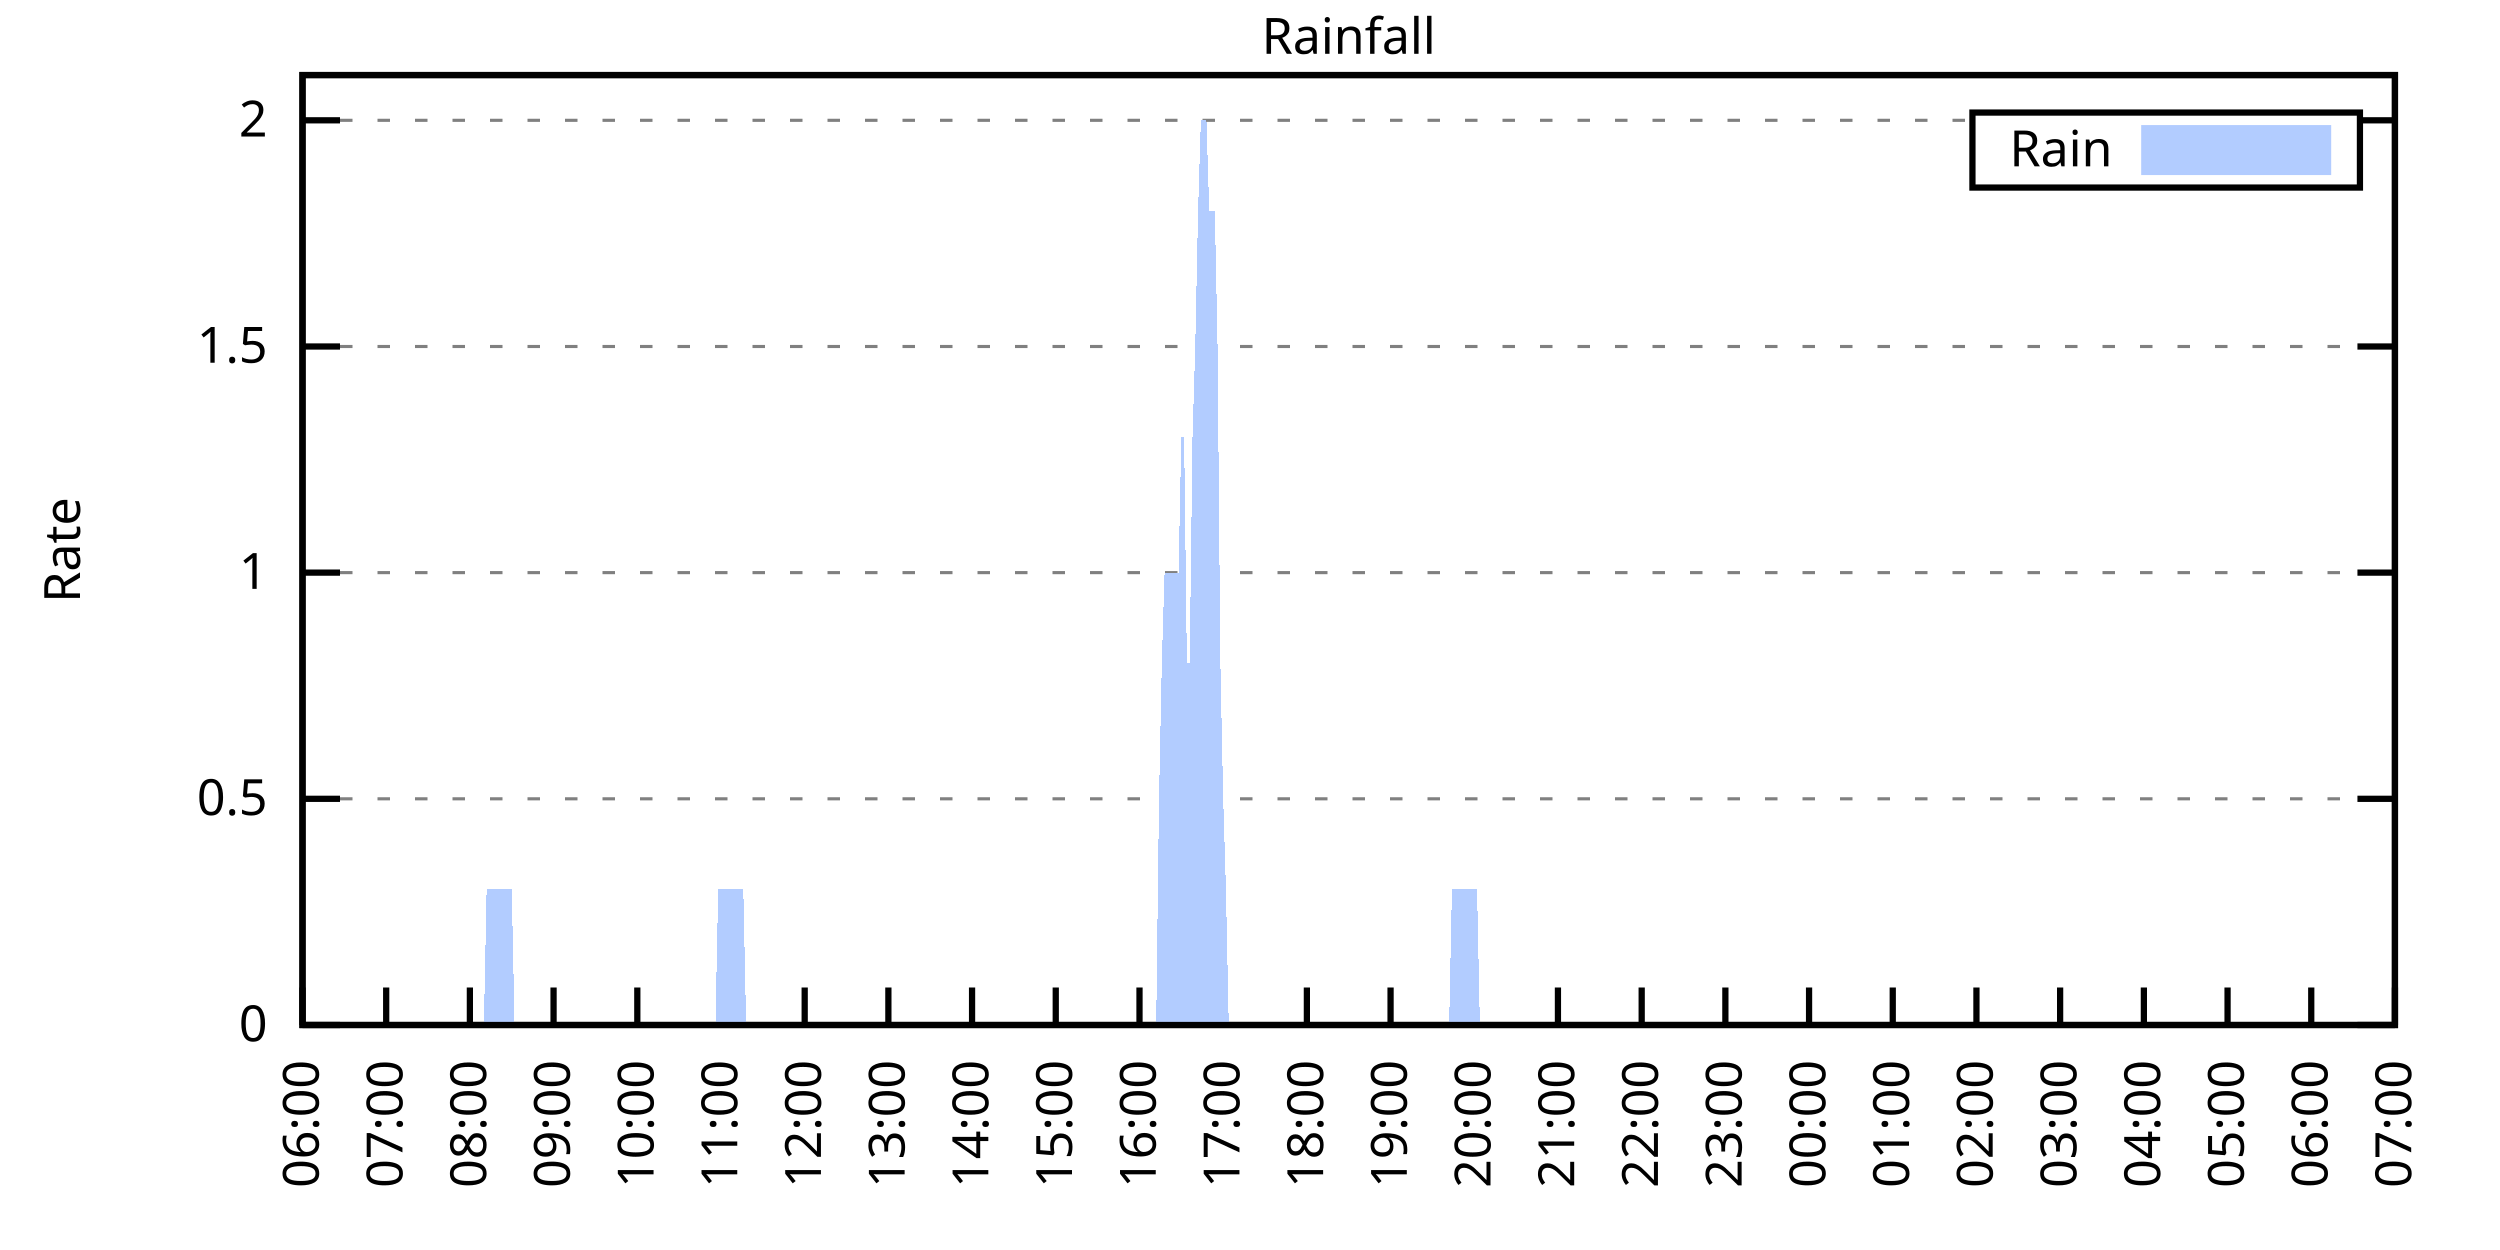
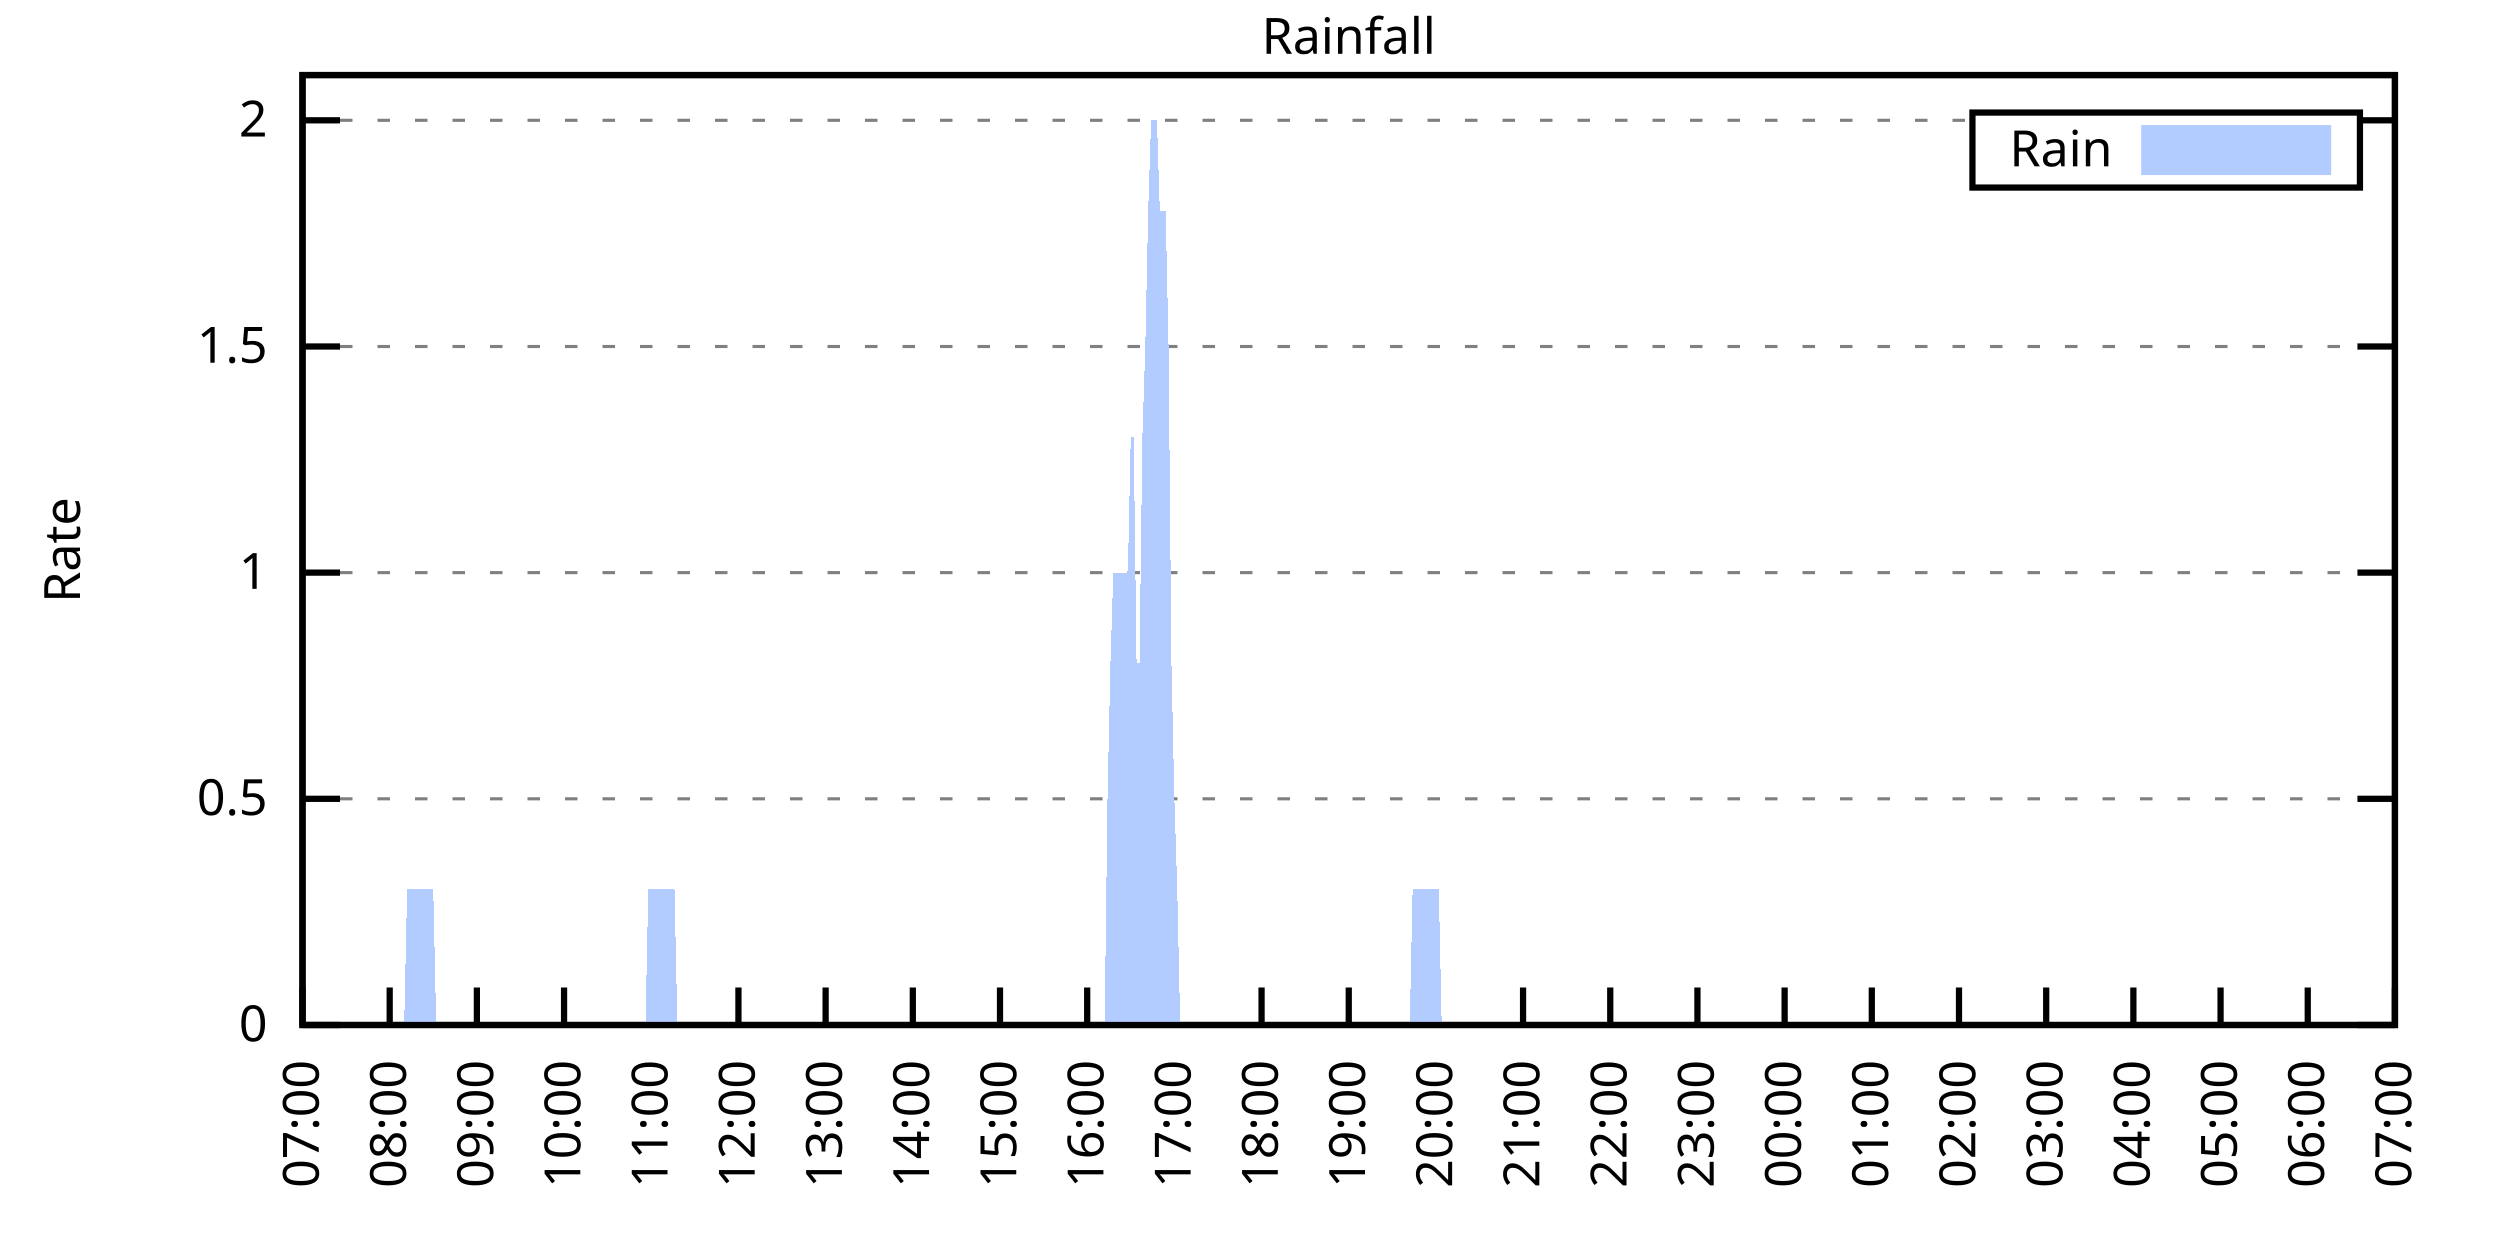
<svg xmlns="http://www.w3.org/2000/svg" xmlns:xlink="http://www.w3.org/1999/xlink" width="400" height="200" viewBox="0 0 400 200">
  <g id="gnuplot_canvas">
    <rect x="0" y="0" width="400" height="200" fill="none" />
    <defs>
      <circle id="gpDot" r="0.5" stroke-width="0.5" stroke="currentColor" />
      <path id="gpPt0" stroke-width="0.333" stroke="currentColor" d="M-1,0 h2 M0,-1 v2" />
      <path id="gpPt1" stroke-width="0.333" stroke="currentColor" d="M-1,-1 L1,1 M1,-1 L-1,1" />
      <path id="gpPt2" stroke-width="0.333" stroke="currentColor" d="M-1,0 L1,0 M0,-1 L0,1 M-1,-1 L1,1 M-1,1 L1,-1" />
      <rect id="gpPt3" stroke-width="0.333" stroke="currentColor" x="-1" y="-1" width="2" height="2" />
      <rect id="gpPt4" stroke-width="0.333" stroke="currentColor" fill="currentColor" x="-1" y="-1" width="2" height="2" />
      <circle id="gpPt5" stroke-width="0.333" stroke="currentColor" cx="0" cy="0" r="1" />
      <use xlink:href="#gpPt5" id="gpPt6" fill="currentColor" stroke="none" />
      <path id="gpPt7" stroke-width="0.333" stroke="currentColor" d="M0,-1.33 L-1.33,0.67 L1.33,0.67 z" />
      <use xlink:href="#gpPt7" id="gpPt8" fill="currentColor" stroke="none" />
      <use xlink:href="#gpPt7" id="gpPt9" stroke="currentColor" transform="rotate(180)" />
      <use xlink:href="#gpPt9" id="gpPt10" fill="currentColor" stroke="none" />
      <use xlink:href="#gpPt3" id="gpPt11" stroke="currentColor" transform="rotate(45)" />
      <use xlink:href="#gpPt11" id="gpPt12" fill="currentColor" stroke="none" />
      <path id="gpPt13" stroke-width="0.333" stroke="currentColor" d="M0,1.330 L1.265,0.411 L0.782,-1.067 L-0.782,-1.076 L-1.265,0.411 z" />
      <use xlink:href="#gpPt13" id="gpPt14" fill="currentColor" stroke="none" />
      <filter id="textbox" filterUnits="objectBoundingBox" x="0" y="0" height="1" width="1">
        <feFlood flood-color="white" flood-opacity="1" result="bgnd" />
        <feComposite in="SourceGraphic" in2="bgnd" operator="atop" />
      </filter>
      <filter id="greybox" filterUnits="objectBoundingBox" x="0" y="0" height="1" width="1">
        <feFlood flood-color="lightgrey" flood-opacity="1" result="grey" />
        <feComposite in="SourceGraphic" in2="grey" operator="atop" />
      </filter>
    </defs>
    <g fill="none" color="white" stroke="currentColor" stroke-width="1.00" stroke-linecap="butt" stroke-linejoin="miter">
</g>
    <g fill="none" color="black" stroke="currentColor" stroke-width="1.00" stroke-linecap="butt" stroke-linejoin="miter">
      <g stroke="none" shape-rendering="crispEdges">
        <polygon fill="rgb(255, 255, 255)" points="48.40,164.00 383.18,164.00 383.18,12.02 48.40,12.02 " />
      </g>
    </g>
    <g fill="none" color="black" stroke="currentColor" stroke-width="1.00" stroke-linecap="butt" stroke-linejoin="miter">
</g>
    <g fill="none" color="black" stroke="black" stroke-width="0.50" stroke-linecap="butt" stroke-linejoin="miter">
</g>
    <g fill="none" color="gray" stroke="currentColor" stroke-width="0.50" stroke-linecap="butt" stroke-linejoin="miter">
      <path stroke="gray" stroke-dasharray="2,4" class="gridline" d="M48.40,164.00 L383.19,164.00  " />
    </g>
    <g fill="none" color="gray" stroke="gray" stroke-width="1.00" stroke-linecap="butt" stroke-linejoin="miter">
</g>
    <g fill="none" color="black" stroke="currentColor" stroke-width="1.00" stroke-linecap="butt" stroke-linejoin="miter">
      <path stroke="black" d="M48.40,164.00 L54.40,164.00 M383.19,164.00 L377.19,164.00  " />
      <g transform="translate(42.80,166.60)" stroke="none" fill="black" font-family="Sans" font-size="8.00" text-anchor="end">
        <text>
          <tspan font-family="Sans"> 0</tspan>
        </text>
      </g>
    </g>
    <g fill="none" color="black" stroke="currentColor" stroke-width="1.00" stroke-linecap="butt" stroke-linejoin="miter">
</g>
    <g fill="none" color="black" stroke="black" stroke-width="0.50" stroke-linecap="butt" stroke-linejoin="miter">
</g>
    <g fill="none" color="gray" stroke="currentColor" stroke-width="0.50" stroke-linecap="butt" stroke-linejoin="miter">
      <path stroke="gray" stroke-dasharray="2,4" class="gridline" d="M48.40,127.81 L383.19,127.81  " />
    </g>
    <g fill="none" color="gray" stroke="gray" stroke-width="1.00" stroke-linecap="butt" stroke-linejoin="miter">
</g>
    <g fill="none" color="black" stroke="currentColor" stroke-width="1.00" stroke-linecap="butt" stroke-linejoin="miter">
      <path stroke="black" d="M48.40,127.81 L54.40,127.81 M383.19,127.81 L377.19,127.81  " />
      <g transform="translate(42.80,130.41)" stroke="none" fill="black" font-family="Sans" font-size="8.00" text-anchor="end">
        <text>
          <tspan font-family="Sans"> 0.5</tspan>
        </text>
      </g>
    </g>
    <g fill="none" color="black" stroke="currentColor" stroke-width="1.00" stroke-linecap="butt" stroke-linejoin="miter">
</g>
    <g fill="none" color="black" stroke="black" stroke-width="0.50" stroke-linecap="butt" stroke-linejoin="miter">
</g>
    <g fill="none" color="gray" stroke="currentColor" stroke-width="0.50" stroke-linecap="butt" stroke-linejoin="miter">
      <path stroke="gray" stroke-dasharray="2,4" class="gridline" d="M48.40,91.62 L383.19,91.62  " />
    </g>
    <g fill="none" color="gray" stroke="gray" stroke-width="1.00" stroke-linecap="butt" stroke-linejoin="miter">
</g>
    <g fill="none" color="black" stroke="currentColor" stroke-width="1.00" stroke-linecap="butt" stroke-linejoin="miter">
      <path stroke="black" d="M48.40,91.62 L54.40,91.62 M383.19,91.62 L377.19,91.62  " />
      <g transform="translate(42.80,94.22)" stroke="none" fill="black" font-family="Sans" font-size="8.00" text-anchor="end">
        <text>
          <tspan font-family="Sans"> 1</tspan>
        </text>
      </g>
    </g>
    <g fill="none" color="black" stroke="currentColor" stroke-width="1.00" stroke-linecap="butt" stroke-linejoin="miter">
</g>
    <g fill="none" color="black" stroke="black" stroke-width="0.50" stroke-linecap="butt" stroke-linejoin="miter">
</g>
    <g fill="none" color="gray" stroke="currentColor" stroke-width="0.50" stroke-linecap="butt" stroke-linejoin="miter">
      <path stroke="gray" stroke-dasharray="2,4" class="gridline" d="M48.40,55.44 L383.19,55.44  " />
    </g>
    <g fill="none" color="gray" stroke="gray" stroke-width="1.00" stroke-linecap="butt" stroke-linejoin="miter">
</g>
    <g fill="none" color="black" stroke="currentColor" stroke-width="1.00" stroke-linecap="butt" stroke-linejoin="miter">
      <path stroke="black" d="M48.40,55.44 L54.40,55.44 M383.19,55.44 L377.19,55.44  " />
      <g transform="translate(42.80,58.04)" stroke="none" fill="black" font-family="Sans" font-size="8.00" text-anchor="end">
        <text>
          <tspan font-family="Sans"> 1.5</tspan>
        </text>
      </g>
    </g>
    <g fill="none" color="black" stroke="currentColor" stroke-width="1.00" stroke-linecap="butt" stroke-linejoin="miter">
</g>
    <g fill="none" color="black" stroke="black" stroke-width="0.50" stroke-linecap="butt" stroke-linejoin="miter">
</g>
    <g fill="none" color="gray" stroke="currentColor" stroke-width="0.50" stroke-linecap="butt" stroke-linejoin="miter">
      <path stroke="gray" stroke-dasharray="2,4" class="gridline" d="M48.40,19.25 L315.59,19.25 M377.59,19.25 L383.19,19.25  " />
    </g>
    <g fill="none" color="gray" stroke="gray" stroke-width="1.00" stroke-linecap="butt" stroke-linejoin="miter">
</g>
    <g fill="none" color="black" stroke="currentColor" stroke-width="1.00" stroke-linecap="butt" stroke-linejoin="miter">
      <path stroke="black" d="M48.40,19.25 L54.40,19.25 M383.19,19.25 L377.19,19.25  " />
      <g transform="translate(42.80,21.85)" stroke="none" fill="black" font-family="Sans" font-size="8.00" text-anchor="end">
        <text>
          <tspan font-family="Sans"> 2</tspan>
        </text>
      </g>
    </g>
    <g fill="none" color="black" stroke="currentColor" stroke-width="1.00" stroke-linecap="butt" stroke-linejoin="miter">
      <path stroke="black" d="M48.40,164.00 L48.40,158.00  " />
      <g transform="translate(51.00,169.60) rotate(270.00)" stroke="none" fill="black" font-family="Sans" font-size="8.00" text-anchor="end">
        <text>
-           <tspan font-family="Sans">06:00</tspan>
-         </text>
-       </g>
-     </g>
-     <g fill="none" color="black" stroke="currentColor" stroke-width="1.00" stroke-linecap="butt" stroke-linejoin="miter">
-       <path stroke="black" d="M61.79,164.00 L61.79,158.00  " />
-       <g transform="translate(64.39,169.60) rotate(270.00)" stroke="none" fill="black" font-family="Sans" font-size="8.00" text-anchor="end">
-         <text>
          <tspan font-family="Sans">07:00</tspan>
        </text>
      </g>
    </g>
    <g fill="none" color="black" stroke="currentColor" stroke-width="1.00" stroke-linecap="butt" stroke-linejoin="miter">
-       <path stroke="black" d="M75.18,164.00 L75.18,158.00  " />
-       <g transform="translate(77.78,169.60) rotate(270.00)" stroke="none" fill="black" font-family="Sans" font-size="8.00" text-anchor="end">
+       <path stroke="black" d="M62.35,164.00 L62.35,158.00  " />
+       <g transform="translate(64.95,169.60) rotate(270.00)" stroke="none" fill="black" font-family="Sans" font-size="8.00" text-anchor="end">
        <text>
          <tspan font-family="Sans">08:00</tspan>
        </text>
      </g>
    </g>
    <g fill="none" color="black" stroke="currentColor" stroke-width="1.00" stroke-linecap="butt" stroke-linejoin="miter">
-       <path stroke="black" d="M88.57,164.00 L88.57,158.00  " />
-       <g transform="translate(91.17,169.60) rotate(270.00)" stroke="none" fill="black" font-family="Sans" font-size="8.00" text-anchor="end">
+       <path stroke="black" d="M76.30,164.00 L76.30,158.00  " />
+       <g transform="translate(78.90,169.60) rotate(270.00)" stroke="none" fill="black" font-family="Sans" font-size="8.00" text-anchor="end">
        <text>
          <tspan font-family="Sans">09:00</tspan>
        </text>
      </g>
    </g>
    <g fill="none" color="black" stroke="currentColor" stroke-width="1.00" stroke-linecap="butt" stroke-linejoin="miter">
-       <path stroke="black" d="M101.97,164.00 L101.97,158.00  " />
-       <g transform="translate(104.57,169.60) rotate(270.00)" stroke="none" fill="black" font-family="Sans" font-size="8.00" text-anchor="end">
+       <path stroke="black" d="M90.25,164.00 L90.25,158.00  " />
+       <g transform="translate(92.85,169.60) rotate(270.00)" stroke="none" fill="black" font-family="Sans" font-size="8.00" text-anchor="end">
        <text>
          <tspan font-family="Sans">10:00</tspan>
        </text>
      </g>
    </g>
    <g fill="none" color="black" stroke="currentColor" stroke-width="1.00" stroke-linecap="butt" stroke-linejoin="miter">
-       <path stroke="black" d="M115.36,164.00 L115.36,158.00  " />
-       <g transform="translate(117.96,169.60) rotate(270.00)" stroke="none" fill="black" font-family="Sans" font-size="8.00" text-anchor="end">
+       <path stroke="black" d="M104.20,164.00 L104.20,158.00  " />
+       <g transform="translate(106.80,169.60) rotate(270.00)" stroke="none" fill="black" font-family="Sans" font-size="8.00" text-anchor="end">
        <text>
          <tspan font-family="Sans">11:00</tspan>
        </text>
      </g>
    </g>
    <g fill="none" color="black" stroke="currentColor" stroke-width="1.00" stroke-linecap="butt" stroke-linejoin="miter">
-       <path stroke="black" d="M128.75,164.00 L128.75,158.00  " />
-       <g transform="translate(131.35,169.60) rotate(270.00)" stroke="none" fill="black" font-family="Sans" font-size="8.00" text-anchor="end">
+       <path stroke="black" d="M118.15,164.00 L118.15,158.00  " />
+       <g transform="translate(120.75,169.60) rotate(270.00)" stroke="none" fill="black" font-family="Sans" font-size="8.00" text-anchor="end">
        <text>
          <tspan font-family="Sans">12:00</tspan>
        </text>
      </g>
    </g>
    <g fill="none" color="black" stroke="currentColor" stroke-width="1.00" stroke-linecap="butt" stroke-linejoin="miter">
-       <path stroke="black" d="M142.14,164.00 L142.14,158.00  " />
-       <g transform="translate(144.74,169.60) rotate(270.00)" stroke="none" fill="black" font-family="Sans" font-size="8.00" text-anchor="end">
+       <path stroke="black" d="M132.10,164.00 L132.10,158.00  " />
+       <g transform="translate(134.70,169.60) rotate(270.00)" stroke="none" fill="black" font-family="Sans" font-size="8.00" text-anchor="end">
        <text>
          <tspan font-family="Sans">13:00</tspan>
        </text>
      </g>
    </g>
    <g fill="none" color="black" stroke="currentColor" stroke-width="1.00" stroke-linecap="butt" stroke-linejoin="miter">
-       <path stroke="black" d="M155.53,164.00 L155.53,158.00  " />
-       <g transform="translate(158.13,169.60) rotate(270.00)" stroke="none" fill="black" font-family="Sans" font-size="8.00" text-anchor="end">
+       <path stroke="black" d="M146.05,164.00 L146.05,158.00  " />
+       <g transform="translate(148.65,169.60) rotate(270.00)" stroke="none" fill="black" font-family="Sans" font-size="8.00" text-anchor="end">
        <text>
          <tspan font-family="Sans">14:00</tspan>
        </text>
      </g>
    </g>
    <g fill="none" color="black" stroke="currentColor" stroke-width="1.00" stroke-linecap="butt" stroke-linejoin="miter">
-       <path stroke="black" d="M168.92,164.00 L168.92,158.00  " />
-       <g transform="translate(171.52,169.60) rotate(270.00)" stroke="none" fill="black" font-family="Sans" font-size="8.00" text-anchor="end">
+       <path stroke="black" d="M160.00,164.00 L160.00,158.00  " />
+       <g transform="translate(162.60,169.60) rotate(270.00)" stroke="none" fill="black" font-family="Sans" font-size="8.00" text-anchor="end">
        <text>
          <tspan font-family="Sans">15:00</tspan>
        </text>
      </g>
    </g>
    <g fill="none" color="black" stroke="currentColor" stroke-width="1.00" stroke-linecap="butt" stroke-linejoin="miter">
-       <path stroke="black" d="M182.32,164.00 L182.32,158.00  " />
-       <g transform="translate(184.92,169.60) rotate(270.00)" stroke="none" fill="black" font-family="Sans" font-size="8.00" text-anchor="end">
+       <path stroke="black" d="M173.95,164.00 L173.95,158.00  " />
+       <g transform="translate(176.55,169.60) rotate(270.00)" stroke="none" fill="black" font-family="Sans" font-size="8.00" text-anchor="end">
        <text>
          <tspan font-family="Sans">16:00</tspan>
        </text>
      </g>
    </g>
    <g fill="none" color="black" stroke="currentColor" stroke-width="1.00" stroke-linecap="butt" stroke-linejoin="miter">
-       <path stroke="black" d="M195.71,164.00 L195.71,158.00  " />
-       <g transform="translate(198.31,169.60) rotate(270.00)" stroke="none" fill="black" font-family="Sans" font-size="8.00" text-anchor="end">
+       <path stroke="black" d="M187.90,164.00 L187.90,158.00  " />
+       <g transform="translate(190.50,169.60) rotate(270.00)" stroke="none" fill="black" font-family="Sans" font-size="8.00" text-anchor="end">
        <text>
          <tspan font-family="Sans">17:00</tspan>
        </text>
      </g>
    </g>
    <g fill="none" color="black" stroke="currentColor" stroke-width="1.00" stroke-linecap="butt" stroke-linejoin="miter">
-       <path stroke="black" d="M209.10,164.00 L209.10,158.00  " />
-       <g transform="translate(211.70,169.60) rotate(270.00)" stroke="none" fill="black" font-family="Sans" font-size="8.00" text-anchor="end">
+       <path stroke="black" d="M201.85,164.00 L201.85,158.00  " />
+       <g transform="translate(204.45,169.60) rotate(270.00)" stroke="none" fill="black" font-family="Sans" font-size="8.00" text-anchor="end">
        <text>
          <tspan font-family="Sans">18:00</tspan>
        </text>
      </g>
    </g>
    <g fill="none" color="black" stroke="currentColor" stroke-width="1.00" stroke-linecap="butt" stroke-linejoin="miter">
-       <path stroke="black" d="M222.49,164.00 L222.49,158.00  " />
-       <g transform="translate(225.09,169.60) rotate(270.00)" stroke="none" fill="black" font-family="Sans" font-size="8.00" text-anchor="end">
+       <path stroke="black" d="M215.80,164.00 L215.80,158.00  " />
+       <g transform="translate(218.40,169.60) rotate(270.00)" stroke="none" fill="black" font-family="Sans" font-size="8.00" text-anchor="end">
        <text>
          <tspan font-family="Sans">19:00</tspan>
        </text>
      </g>
    </g>
    <g fill="none" color="black" stroke="currentColor" stroke-width="1.00" stroke-linecap="butt" stroke-linejoin="miter">
-       <path stroke="black" d="M235.88,164.00 L235.88,158.00  " />
-       <g transform="translate(238.48,169.60) rotate(270.00)" stroke="none" fill="black" font-family="Sans" font-size="8.00" text-anchor="end">
+       <path stroke="black" d="M229.74,164.00 L229.74,158.00  " />
+       <g transform="translate(232.34,169.60) rotate(270.00)" stroke="none" fill="black" font-family="Sans" font-size="8.00" text-anchor="end">
        <text>
          <tspan font-family="Sans">20:00</tspan>
        </text>
      </g>
    </g>
    <g fill="none" color="black" stroke="currentColor" stroke-width="1.00" stroke-linecap="butt" stroke-linejoin="miter">
-       <path stroke="black" d="M249.27,164.00 L249.27,158.00  " />
-       <g transform="translate(251.87,169.60) rotate(270.00)" stroke="none" fill="black" font-family="Sans" font-size="8.00" text-anchor="end">
+       <path stroke="black" d="M243.69,164.00 L243.69,158.00  " />
+       <g transform="translate(246.29,169.60) rotate(270.00)" stroke="none" fill="black" font-family="Sans" font-size="8.00" text-anchor="end">
        <text>
          <tspan font-family="Sans">21:00</tspan>
        </text>
      </g>
    </g>
    <g fill="none" color="black" stroke="currentColor" stroke-width="1.00" stroke-linecap="butt" stroke-linejoin="miter">
-       <path stroke="black" d="M262.67,164.00 L262.67,158.00  " />
-       <g transform="translate(265.27,169.60) rotate(270.00)" stroke="none" fill="black" font-family="Sans" font-size="8.00" text-anchor="end">
+       <path stroke="black" d="M257.64,164.00 L257.64,158.00  " />
+       <g transform="translate(260.24,169.60) rotate(270.00)" stroke="none" fill="black" font-family="Sans" font-size="8.00" text-anchor="end">
        <text>
          <tspan font-family="Sans">22:00</tspan>
        </text>
      </g>
    </g>
    <g fill="none" color="black" stroke="currentColor" stroke-width="1.00" stroke-linecap="butt" stroke-linejoin="miter">
-       <path stroke="black" d="M276.06,164.00 L276.06,158.00  " />
-       <g transform="translate(278.66,169.60) rotate(270.00)" stroke="none" fill="black" font-family="Sans" font-size="8.00" text-anchor="end">
+       <path stroke="black" d="M271.59,164.00 L271.59,158.00  " />
+       <g transform="translate(274.19,169.60) rotate(270.00)" stroke="none" fill="black" font-family="Sans" font-size="8.00" text-anchor="end">
        <text>
          <tspan font-family="Sans">23:00</tspan>
        </text>
      </g>
    </g>
    <g fill="none" color="black" stroke="currentColor" stroke-width="1.00" stroke-linecap="butt" stroke-linejoin="miter">
-       <path stroke="black" d="M289.45,164.00 L289.45,158.00  " />
-       <g transform="translate(292.05,169.60) rotate(270.00)" stroke="none" fill="black" font-family="Sans" font-size="8.00" text-anchor="end">
+       <path stroke="black" d="M285.54,164.00 L285.54,158.00  " />
+       <g transform="translate(288.14,169.60) rotate(270.00)" stroke="none" fill="black" font-family="Sans" font-size="8.00" text-anchor="end">
        <text>
          <tspan font-family="Sans">00:00</tspan>
        </text>
      </g>
    </g>
    <g fill="none" color="black" stroke="currentColor" stroke-width="1.00" stroke-linecap="butt" stroke-linejoin="miter">
-       <path stroke="black" d="M302.84,164.00 L302.84,158.00  " />
-       <g transform="translate(305.44,169.60) rotate(270.00)" stroke="none" fill="black" font-family="Sans" font-size="8.00" text-anchor="end">
+       <path stroke="black" d="M299.49,164.00 L299.49,158.00  " />
+       <g transform="translate(302.09,169.60) rotate(270.00)" stroke="none" fill="black" font-family="Sans" font-size="8.00" text-anchor="end">
        <text>
          <tspan font-family="Sans">01:00</tspan>
        </text>
      </g>
    </g>
    <g fill="none" color="black" stroke="currentColor" stroke-width="1.00" stroke-linecap="butt" stroke-linejoin="miter">
-       <path stroke="black" d="M316.23,164.00 L316.23,158.00  " />
-       <g transform="translate(318.83,169.60) rotate(270.00)" stroke="none" fill="black" font-family="Sans" font-size="8.00" text-anchor="end">
+       <path stroke="black" d="M313.44,164.00 L313.44,158.00  " />
+       <g transform="translate(316.04,169.60) rotate(270.00)" stroke="none" fill="black" font-family="Sans" font-size="8.00" text-anchor="end">
        <text>
          <tspan font-family="Sans">02:00</tspan>
        </text>
      </g>
    </g>
    <g fill="none" color="black" stroke="currentColor" stroke-width="1.00" stroke-linecap="butt" stroke-linejoin="miter">
-       <path stroke="black" d="M329.62,164.00 L329.62,158.00  " />
-       <g transform="translate(332.22,169.60) rotate(270.00)" stroke="none" fill="black" font-family="Sans" font-size="8.00" text-anchor="end">
+       <path stroke="black" d="M327.39,164.00 L327.39,158.00  " />
+       <g transform="translate(329.99,169.60) rotate(270.00)" stroke="none" fill="black" font-family="Sans" font-size="8.00" text-anchor="end">
        <text>
          <tspan font-family="Sans">03:00</tspan>
        </text>
      </g>
    </g>
    <g fill="none" color="black" stroke="currentColor" stroke-width="1.00" stroke-linecap="butt" stroke-linejoin="miter">
-       <path stroke="black" d="M343.02,164.00 L343.02,158.00  " />
-       <g transform="translate(345.62,169.60) rotate(270.00)" stroke="none" fill="black" font-family="Sans" font-size="8.00" text-anchor="end">
+       <path stroke="black" d="M341.34,164.00 L341.34,158.00  " />
+       <g transform="translate(343.94,169.60) rotate(270.00)" stroke="none" fill="black" font-family="Sans" font-size="8.00" text-anchor="end">
        <text>
          <tspan font-family="Sans">04:00</tspan>
        </text>
      </g>
    </g>
    <g fill="none" color="black" stroke="currentColor" stroke-width="1.00" stroke-linecap="butt" stroke-linejoin="miter">
-       <path stroke="black" d="M356.41,164.00 L356.41,158.00  " />
-       <g transform="translate(359.01,169.60) rotate(270.00)" stroke="none" fill="black" font-family="Sans" font-size="8.00" text-anchor="end">
+       <path stroke="black" d="M355.29,164.00 L355.29,158.00  " />
+       <g transform="translate(357.89,169.60) rotate(270.00)" stroke="none" fill="black" font-family="Sans" font-size="8.00" text-anchor="end">
        <text>
          <tspan font-family="Sans">05:00</tspan>
        </text>
      </g>
    </g>
    <g fill="none" color="black" stroke="currentColor" stroke-width="1.00" stroke-linecap="butt" stroke-linejoin="miter">
-       <path stroke="black" d="M369.80,164.00 L369.80,158.00  " />
-       <g transform="translate(372.40,169.60) rotate(270.00)" stroke="none" fill="black" font-family="Sans" font-size="8.00" text-anchor="end">
+       <path stroke="black" d="M369.24,164.00 L369.24,158.00  " />
+       <g transform="translate(371.84,169.60) rotate(270.00)" stroke="none" fill="black" font-family="Sans" font-size="8.00" text-anchor="end">
        <text>
          <tspan font-family="Sans">06:00</tspan>
        </text>
      </g>
    </g>
    <g fill="none" color="black" stroke="currentColor" stroke-width="1.00" stroke-linecap="butt" stroke-linejoin="miter">
      <path stroke="black" d="M383.19,164.00 L383.19,158.00  " />
      <g transform="translate(385.79,169.60) rotate(270.00)" stroke="none" fill="black" font-family="Sans" font-size="8.00" text-anchor="end">
        <text>
          <tspan font-family="Sans">07:00</tspan>
        </text>
      </g>
    </g>
    <g fill="none" color="black" stroke="currentColor" stroke-width="1.00" stroke-linecap="butt" stroke-linejoin="miter">
</g>
    <g fill="none" color="black" stroke="currentColor" stroke-width="1.00" stroke-linecap="butt" stroke-linejoin="miter">
      <path stroke="black" d="M48.40,12.01 L48.40,164.00 L383.19,164.00 L383.19,12.01 L48.40,12.01 Z  " />
    </g>
    <g fill="none" color="black" stroke="currentColor" stroke-width="1.00" stroke-linecap="butt" stroke-linejoin="miter">
</g>
    <g fill="none" color="black" stroke="currentColor" stroke-width="1.00" stroke-linecap="butt" stroke-linejoin="miter">
      <path stroke="black" d="M315.59,30.01 L315.59,18.01 L377.59,18.01 L377.59,30.01 L315.59,30.01 Z  " />
    </g>
    <g id="Rainfall_plot_1">
      <g fill="none" color="white" stroke="black" stroke-width="2.00" stroke-linecap="butt" stroke-linejoin="miter">
</g>
      <g fill="none" color="black" stroke="currentColor" stroke-width="2.00" stroke-linecap="butt" stroke-linejoin="miter">
        <g transform="translate(337.99,26.61)" stroke="none" fill="black" font-family="Sans" font-size="8.00" text-anchor="end">
          <text>
            <tspan font-family="Sans">Rain</tspan>
          </text>
        </g>
      </g>
      <g fill="none" color="black" stroke="currentColor" stroke-width="2.00" stroke-linecap="butt" stroke-linejoin="miter">
        <g stroke="none" shape-rendering="crispEdges">
          <polygon fill="rgb(178, 204, 255)" points="343.59,27.01 371.99,27.01 371.99,21.01 343.59,21.01 " />
        </g>
        <path stroke="rgb(178, 204, 255)" d="M343.59,27.01 L371.99,27.01 L371.99,21.01 L343.59,21.01 L343.59,27.01 Z  " />
      </g>
      <g fill="none" color="black" stroke="currentColor" stroke-width="2.00" stroke-linecap="butt" stroke-linejoin="miter">
        <g stroke="none" shape-rendering="crispEdges">
-           <polygon fill="rgb(178, 204, 255)" points="58.67,164.00 59.11,164.00 59.56,164.00 60.01,164.00 60.45,164.00 60.90,164.00 61.35,164.00 61.79,164.00 62.24,164.00 62.68,164.00 63.13,164.00 63.58,164.00 64.02,164.00 64.47,164.00 64.92,164.00 65.36,164.00 65.81,164.00 66.26,164.00 66.70,164.00 67.15,164.00 67.59,164.00 68.04,164.00 68.49,164.00 68.93,164.00 69.38,164.00 69.83,164.00 70.27,164.00 70.72,164.00 71.17,164.00 71.61,164.00 72.06,164.00 72.50,164.00 72.95,164.00 73.40,164.00 73.84,164.00 74.29,164.00 74.74,164.00 75.18,164.00 75.63,164.00 76.08,164.00 76.52,164.00 76.97,164.00 77.42,164.00 77.86,142.29 78.31,142.29 78.75,142.29 79.20,142.29 79.65,142.29 80.09,142.29 80.54,142.29 80.99,142.29 81.43,142.29 81.88,142.29 82.33,164.00 82.77,164.00 83.22,164.00 83.66,164.00 84.11,164.00 84.56,164.00 85.00,164.00 85.45,164.00 85.90,164.00 86.34,164.00 86.79,164.00 87.24,164.00 87.68,164.00 88.13,164.00 88.57,164.00 89.02,164.00 89.47,164.00 89.91,164.00 90.36,164.00 90.81,164.00 91.25,164.00 91.70,164.00 92.15,164.00 92.59,164.00 93.04,164.00 93.49,164.00 93.93,164.00 94.38,164.00 94.82,164.00 95.27,164.00 95.72,164.00 96.16,164.00 96.61,164.00 97.06,164.00 97.50,164.00 97.95,164.00 98.40,164.00 98.84,164.00 99.29,164.00 99.73,164.00 100.18,164.00 100.63,164.00 101.07,164.00 101.52,164.00 101.97,164.00 102.41,164.00 102.86,164.00 103.31,164.00 103.75,164.00 104.20,164.00 104.64,164.00 105.09,164.00 105.54,164.00 105.98,164.00 106.43,164.00 106.88,164.00 107.32,164.00 107.77,164.00 108.22,164.00 108.66,164.00 109.11,164.00 109.55,164.00 110.00,164.00 110.45,164.00 110.89,164.00 111.34,164.00 111.79,164.00 112.23,164.00 112.68,164.00 113.13,164.00 113.57,164.00 114.02,164.00 114.47,164.00 114.91,142.29 115.36,142.29 115.80,142.29 116.25,142.29 116.70,142.29 117.14,142.29 117.59,142.29 118.04,142.29 118.48,142.29 118.93,142.29 119.38,164.00 119.82,164.00 120.27,164.00 120.71,164.00 121.16,164.00 121.61,164.00 122.05,164.00 122.50,164.00 122.95,164.00 123.39,164.00 123.84,164.00 124.29,164.00 124.73,164.00 125.18,164.00 125.62,164.00 126.07,164.00 126.52,164.00 126.96,164.00 127.41,164.00 127.86,164.00 128.30,164.00 128.75,164.00 129.20,164.00 129.64,164.00 130.09,164.00 130.54,164.00 130.98,164.00 131.43,164.00 131.87,164.00 132.32,164.00 132.77,164.00 133.21,164.00 133.66,164.00 134.11,164.00 134.55,164.00 135.00,164.00 135.45,164.00 135.89,164.00 136.34,164.00 136.78,164.00 137.23,164.00 137.68,164.00 138.12,164.00 138.57,164.00 139.02,164.00 139.46,164.00 139.91,164.00 140.36,164.00 140.80,164.00 141.25,164.00 141.69,164.00 142.14,164.00 142.59,164.00 143.03,164.00 143.48,164.00 143.93,164.00 144.37,164.00 144.82,164.00 145.27,164.00 145.71,164.00 146.16,164.00 146.61,164.00 147.05,164.00 147.50,164.00 147.94,164.00 148.39,164.00 148.84,164.00 149.28,164.00 149.73,164.00 150.18,164.00 150.62,164.00 151.07,164.00 151.52,164.00 151.96,164.00 152.41,164.00 152.85,164.00 153.30,164.00 153.75,164.00 154.19,164.00 154.64,164.00 155.09,164.00 155.53,164.00 155.98,164.00 156.43,164.00 156.87,164.00 157.32,164.00 157.76,164.00 158.21,164.00 158.66,164.00 159.10,164.00 159.55,164.00 160.00,164.00 160.44,164.00 160.89,164.00 161.34,164.00 161.78,164.00 162.23,164.00 162.67,164.00 163.12,164.00 163.57,164.00 164.01,164.00 164.46,164.00 164.91,164.00 165.35,164.00 165.80,164.00 166.25,164.00 166.69,164.00 167.14,164.00 167.59,164.00 168.03,164.00 168.48,164.00 168.92,164.00 169.37,164.00 169.82,164.00 170.26,164.00 170.71,164.00 171.16,164.00 171.60,164.00 172.05,164.00 172.50,164.00 172.94,164.00 173.39,164.00 173.83,164.00 174.28,164.00 174.73,164.00 175.17,164.00 175.62,164.00 176.07,164.00 176.51,164.00 176.96,164.00 177.41,164.00 177.85,164.00 178.30,164.00 178.74,164.00 179.19,164.00 179.64,164.00 180.08,164.00 180.53,164.00 180.98,164.00 181.42,164.00 181.87,164.00 182.32,164.00 182.76,164.00 183.21,164.00 183.66,164.00 184.10,164.00 184.55,164.00 184.99,164.00 185.44,127.81 185.89,106.10 186.33,91.62 186.78,91.62 187.23,91.62 187.67,91.62 188.12,91.62 188.57,91.62 189.01,69.91 189.46,69.91 189.90,106.10 190.35,106.10 190.80,69.91 191.24,55.44 191.69,33.72 192.14,19.25 192.58,19.25 193.03,19.25 193.48,33.72 193.92,33.72 194.37,33.72 194.81,55.44 195.26,106.10 195.71,127.81 196.15,142.29 196.60,164.00 197.05,164.00 197.49,164.00 197.94,164.00 198.39,164.00 198.83,164.00 199.28,164.00 199.73,164.00 200.17,164.00 200.62,164.00 201.06,164.00 201.51,164.00 201.96,164.00 202.40,164.00 202.85,164.00 203.30,164.00 203.74,164.00 204.19,164.00 204.64,164.00 205.08,164.00 205.53,164.00 205.97,164.00 206.42,164.00 206.87,164.00 207.31,164.00 207.76,164.00 208.21,164.00 208.65,164.00 209.10,164.00 209.55,164.00 209.99,164.00 210.44,164.00 210.88,164.00 211.33,164.00 211.78,164.00 212.22,164.00 212.67,164.00 213.12,164.00 213.56,164.00 214.01,164.00 214.46,164.00 214.90,164.00 215.35,164.00 215.80,164.00 216.24,164.00 216.69,164.00 217.13,164.00 217.58,164.00 218.03,164.00 218.47,164.00 218.92,164.00 219.37,164.00 219.81,164.00 220.26,164.00 220.71,164.00 221.15,164.00 221.60,164.00 222.04,164.00 222.49,164.00 222.94,164.00 223.38,164.00 223.83,164.00 224.28,164.00 224.72,164.00 225.17,164.00 225.62,164.00 226.06,164.00 226.51,164.00 226.95,164.00 227.40,164.00 227.85,164.00 228.29,164.00 228.74,164.00 229.19,164.00 229.63,164.00 230.08,164.00 230.53,164.00 230.97,164.00 231.42,164.00 231.86,164.00 232.31,142.29 232.76,142.29 233.20,142.29 233.65,142.29 234.10,142.29 234.54,142.29 234.99,142.29 235.44,142.29 235.88,142.29 236.33,142.29 236.78,164.00 237.22,164.00 237.67,164.00 238.11,164.00 238.56,164.00 239.01,164.00 239.45,164.00 239.90,164.00 240.35,164.00 240.79,164.00 241.24,164.00 241.69,164.00 242.13,164.00 242.58,164.00 243.02,164.00 243.47,164.00 243.92,164.00 244.36,164.00 244.81,164.00 245.26,164.00 245.70,164.00 246.15,164.00 246.60,164.00 247.04,164.00 247.49,164.00 247.93,164.00 248.38,164.00 248.83,164.00 249.27,164.00 249.72,164.00 250.17,164.00 250.61,164.00 251.06,164.00 251.51,164.00 251.95,164.00 252.40,164.00 252.85,164.00 253.29,164.00 253.74,164.00 254.18,164.00 254.63,164.00 255.08,164.00 255.52,164.00 255.97,164.00 256.42,164.00 256.86,164.00 257.31,164.00 257.76,164.00 258.20,164.00 258.65,164.00 259.09,164.00 259.54,164.00 259.99,164.00 260.43,164.00 260.88,164.00 261.33,164.00 261.77,164.00 262.22,164.00 262.67,164.00 263.11,164.00 263.56,164.00 264.00,164.00 264.45,164.00 264.90,164.00 265.34,164.00 265.79,164.00 266.24,164.00 266.68,164.00 267.13,164.00 267.58,164.00 268.02,164.00 268.47,164.00 268.92,164.00 269.36,164.00 269.81,164.00 270.25,164.00 270.70,164.00 271.15,164.00 271.59,164.00 272.04,164.00 272.49,164.00 272.93,164.00 273.38,164.00 273.83,164.00 274.27,164.00 274.72,164.00 275.16,164.00 275.61,164.00 276.06,164.00 276.50,164.00 276.95,164.00 277.40,164.00 277.84,164.00 278.29,164.00 278.74,164.00 279.18,164.00 279.63,164.00 280.07,164.00 280.52,164.00 280.97,164.00 281.41,164.00 281.86,164.00 282.31,164.00 282.75,164.00 283.20,164.00 283.65,164.00 284.09,164.00 284.54,164.00 284.98,164.00 285.43,164.00 285.88,164.00 286.32,164.00 286.77,164.00 287.22,164.00 287.66,164.00 288.11,164.00 288.56,164.00 289.00,164.00 289.45,164.00 289.90,164.00 290.34,164.00 290.79,164.00 291.23,164.00 291.68,164.00 292.13,164.00 292.57,164.00 293.02,164.00 293.47,164.00 293.91,164.00 294.36,164.00 294.81,164.00 295.25,164.00 295.70,164.00 296.14,164.00 296.59,164.00 297.04,164.00 297.48,164.00 297.93,164.00 298.38,164.00 298.82,164.00 299.27,164.00 299.72,164.00 300.16,164.00 300.61,164.00 301.05,164.00 301.50,164.00 301.95,164.00 302.39,164.00 302.84,164.00 303.29,164.00 303.73,164.00 304.18,164.00 304.63,164.00 305.07,164.00 305.52,164.00 305.97,164.00 306.41,164.00 306.86,164.00 307.30,164.00 307.75,164.00 308.20,164.00 308.64,164.00 309.09,164.00 309.54,164.00 309.98,164.00 310.43,164.00 310.88,164.00 311.32,164.00 311.77,164.00 312.21,164.00 312.66,164.00 313.11,164.00 313.55,164.00 314.00,164.00 314.45,164.00 314.89,164.00 315.34,164.00 315.79,164.00 316.23,164.00 316.68,164.00 317.12,164.00 317.57,164.00 318.02,164.00 318.46,164.00 318.91,164.00 319.36,164.00 319.80,164.00 320.25,164.00 320.70,164.00 321.14,164.00 321.59,164.00 322.04,164.00 322.48,164.00 322.93,164.00 323.37,164.00 323.82,164.00 324.27,164.00 324.71,164.00 325.16,164.00 325.61,164.00 326.05,164.00 326.50,164.00 326.95,164.00 327.39,164.00 327.84,164.00 328.28,164.00 328.73,164.00 329.18,164.00 329.62,164.00 330.07,164.00 330.52,164.00 330.96,164.00 331.41,164.00 331.86,164.00 332.30,164.00 332.75,164.00 333.19,164.00 333.64,164.00 334.09,164.00 334.53,164.00 334.98,164.00 335.43,164.00 335.87,164.00 336.32,164.00 336.77,164.00 337.21,164.00 337.66,164.00 338.10,164.00 338.55,164.00 339.00,164.00 339.44,164.00 339.89,164.00 340.34,164.00 340.78,164.00 341.23,164.00 341.68,164.00 342.12,164.00 342.57,164.00 343.02,164.00 343.46,164.00 343.91,164.00 344.35,164.00 344.80,164.00 345.25,164.00 345.69,164.00 346.14,164.00 346.59,164.00 347.03,164.00 347.48,164.00 347.93,164.00 348.37,164.00 348.82,164.00 349.26,164.00 349.71,164.00 350.16,164.00 350.60,164.00 351.05,164.00 351.50,164.00 351.94,164.00 352.39,164.00 352.84,164.00 353.28,164.00 353.73,164.00 354.17,164.00 354.62,164.00 355.07,164.00 355.51,164.00 355.96,164.00 356.41,164.00 356.85,164.00 357.30,164.00 357.75,164.00 358.19,164.00 358.64,164.00 359.09,164.00 359.53,164.00 359.98,164.00 360.42,164.00 360.87,164.00 361.32,164.00 361.76,164.00 362.21,164.00 362.66,164.00 363.10,164.00 363.55,164.00 364.00,164.00 364.44,164.00 364.89,164.00 365.33,164.00 365.78,164.00 366.23,164.00 366.67,164.00 367.12,164.00 367.57,164.00 368.01,164.00 368.46,164.00 368.91,164.00 369.35,164.00 369.80,164.00 370.24,164.00 370.69,164.00 371.14,164.00 371.58,164.00 372.03,164.00 372.48,164.00 372.92,164.00 373.37,164.00 373.82,164.00 374.26,164.00 374.71,164.00 375.16,164.00 375.60,164.00 376.05,164.00 376.49,164.00 376.94,164.00 377.39,164.00 377.83,164.00 378.28,164.00 378.73,164.00 379.17,164.00 379.62,164.00 379.62,164.00 58.67,164.00 " />
+           <polygon fill="rgb(178, 204, 255)" points="48.86,164.00 49.33,164.00 49.79,164.00 50.26,164.00 50.72,164.00 51.19,164.00 51.65,164.00 52.12,164.00 52.58,164.00 53.05,164.00 53.51,164.00 53.98,164.00 54.44,164.00 54.91,164.00 55.37,164.00 55.84,164.00 56.30,164.00 56.77,164.00 57.23,164.00 57.70,164.00 58.16,164.00 58.63,164.00 59.09,164.00 59.56,164.00 60.02,164.00 60.49,164.00 60.95,164.00 61.42,164.00 61.88,164.00 62.35,164.00 62.81,164.00 63.28,164.00 63.74,164.00 64.21,164.00 64.67,164.00 65.14,142.29 65.60,142.29 66.07,142.29 66.53,142.29 67.00,142.29 67.46,142.29 67.93,142.29 68.39,142.29 68.86,142.29 69.32,142.29 69.79,164.00 70.25,164.00 70.72,164.00 71.18,164.00 71.65,164.00 72.11,164.00 72.58,164.00 73.04,164.00 73.51,164.00 73.97,164.00 74.44,164.00 74.90,164.00 75.37,164.00 75.83,164.00 76.30,164.00 76.76,164.00 77.23,164.00 77.69,164.00 78.16,164.00 78.62,164.00 79.09,164.00 79.55,164.00 80.02,164.00 80.48,164.00 80.95,164.00 81.41,164.00 81.88,164.00 82.34,164.00 82.81,164.00 83.27,164.00 83.74,164.00 84.20,164.00 84.67,164.00 85.13,164.00 85.60,164.00 86.06,164.00 86.53,164.00 86.99,164.00 87.46,164.00 87.92,164.00 88.39,164.00 88.85,164.00 89.32,164.00 89.78,164.00 90.25,164.00 90.71,164.00 91.18,164.00 91.64,164.00 92.11,164.00 92.57,164.00 93.04,164.00 93.50,164.00 93.97,164.00 94.43,164.00 94.90,164.00 95.36,164.00 95.83,164.00 96.29,164.00 96.76,164.00 97.22,164.00 97.69,164.00 98.15,164.00 98.62,164.00 99.08,164.00 99.55,164.00 100.01,164.00 100.48,164.00 100.94,164.00 101.41,164.00 101.87,164.00 102.34,164.00 102.80,164.00 103.27,164.00 103.73,142.29 104.20,142.29 104.66,142.29 105.13,142.29 105.59,142.29 106.06,142.29 106.52,142.29 106.99,142.29 107.45,142.29 107.92,142.29 108.38,164.00 108.85,164.00 109.31,164.00 109.78,164.00 110.24,164.00 110.71,164.00 111.17,164.00 111.64,164.00 112.10,164.00 112.57,164.00 113.03,164.00 113.50,164.00 113.96,164.00 114.43,164.00 114.89,164.00 115.36,164.00 115.82,164.00 116.29,164.00 116.75,164.00 117.22,164.00 117.68,164.00 118.15,164.00 118.61,164.00 119.08,164.00 119.54,164.00 120.01,164.00 120.47,164.00 120.94,164.00 121.40,164.00 121.87,164.00 122.33,164.00 122.80,164.00 123.26,164.00 123.73,164.00 124.19,164.00 124.66,164.00 125.12,164.00 125.59,164.00 126.05,164.00 126.52,164.00 126.98,164.00 127.45,164.00 127.91,164.00 128.38,164.00 128.84,164.00 129.31,164.00 129.77,164.00 130.24,164.00 130.70,164.00 131.17,164.00 131.63,164.00 132.10,164.00 132.56,164.00 133.03,164.00 133.49,164.00 133.96,164.00 134.42,164.00 134.89,164.00 135.35,164.00 135.82,164.00 136.28,164.00 136.75,164.00 137.21,164.00 137.68,164.00 138.14,164.00 138.61,164.00 139.07,164.00 139.54,164.00 140.00,164.00 140.47,164.00 140.93,164.00 141.40,164.00 141.86,164.00 142.33,164.00 142.79,164.00 143.26,164.00 143.72,164.00 144.19,164.00 144.65,164.00 145.12,164.00 145.58,164.00 146.05,164.00 146.51,164.00 146.98,164.00 147.44,164.00 147.91,164.00 148.37,164.00 148.84,164.00 149.30,164.00 149.77,164.00 150.23,164.00 150.70,164.00 151.16,164.00 151.63,164.00 152.09,164.00 152.56,164.00 153.02,164.00 153.49,164.00 153.95,164.00 154.42,164.00 154.88,164.00 155.35,164.00 155.81,164.00 156.28,164.00 156.74,164.00 157.21,164.00 157.67,164.00 158.14,164.00 158.60,164.00 159.07,164.00 159.53,164.00 160.00,164.00 160.46,164.00 160.93,164.00 161.39,164.00 161.86,164.00 162.32,164.00 162.79,164.00 163.25,164.00 163.72,164.00 164.18,164.00 164.65,164.00 165.11,164.00 165.58,164.00 166.04,164.00 166.51,164.00 166.97,164.00 167.44,164.00 167.90,164.00 168.37,164.00 168.83,164.00 169.30,164.00 169.76,164.00 170.23,164.00 170.69,164.00 171.16,164.00 171.62,164.00 172.09,164.00 172.55,164.00 173.02,164.00 173.48,164.00 173.95,164.00 174.41,164.00 174.88,164.00 175.34,164.00 175.81,164.00 176.27,164.00 176.74,164.00 177.20,127.81 177.67,106.10 178.13,91.62 178.60,91.62 179.06,91.62 179.53,91.62 179.99,91.62 180.46,91.62 180.92,69.91 181.39,69.91 181.85,106.10 182.32,106.10 182.78,69.91 183.25,55.44 183.71,33.72 184.18,19.25 184.64,19.25 185.11,19.25 185.57,33.72 186.04,33.72 186.50,33.72 186.97,55.44 187.43,106.10 187.90,127.81 188.36,142.29 188.83,164.00 189.29,164.00 189.76,164.00 190.22,164.00 190.69,164.00 191.15,164.00 191.62,164.00 192.08,164.00 192.55,164.00 193.01,164.00 193.48,164.00 193.94,164.00 194.41,164.00 194.87,164.00 195.34,164.00 195.80,164.00 196.27,164.00 196.73,164.00 197.20,164.00 197.66,164.00 198.13,164.00 198.59,164.00 199.06,164.00 199.52,164.00 199.99,164.00 200.45,164.00 200.92,164.00 201.38,164.00 201.85,164.00 202.31,164.00 202.78,164.00 203.24,164.00 203.71,164.00 204.17,164.00 204.64,164.00 205.10,164.00 205.57,164.00 206.03,164.00 206.50,164.00 206.96,164.00 207.43,164.00 207.89,164.00 208.36,164.00 208.82,164.00 209.29,164.00 209.75,164.00 210.22,164.00 210.68,164.00 211.15,164.00 211.61,164.00 212.08,164.00 212.54,164.00 213.01,164.00 213.47,164.00 213.94,164.00 214.40,164.00 214.87,164.00 215.33,164.00 215.80,164.00 216.26,164.00 216.72,164.00 217.19,164.00 217.65,164.00 218.12,164.00 218.58,164.00 219.05,164.00 219.51,164.00 219.98,164.00 220.44,164.00 220.91,164.00 221.37,164.00 221.84,164.00 222.30,164.00 222.77,164.00 223.23,164.00 223.70,164.00 224.16,164.00 224.63,164.00 225.09,164.00 225.56,164.00 226.02,142.29 226.49,142.29 226.95,142.29 227.42,142.29 227.88,142.29 228.35,142.29 228.81,142.29 229.28,142.29 229.74,142.29 230.21,142.29 230.67,164.00 231.14,164.00 231.60,164.00 232.07,164.00 232.53,164.00 233.00,164.00 233.46,164.00 233.93,164.00 234.39,164.00 234.86,164.00 235.32,164.00 235.79,164.00 236.25,164.00 236.72,164.00 237.18,164.00 237.65,164.00 238.11,164.00 238.58,164.00 239.04,164.00 239.51,164.00 239.97,164.00 240.44,164.00 240.90,164.00 241.37,164.00 241.83,164.00 242.30,164.00 242.76,164.00 243.23,164.00 243.69,164.00 244.16,164.00 244.62,164.00 245.09,164.00 245.55,164.00 246.02,164.00 246.48,164.00 246.95,164.00 247.41,164.00 247.88,164.00 248.34,164.00 248.81,164.00 249.27,164.00 249.74,164.00 250.20,164.00 250.67,164.00 251.13,164.00 251.60,164.00 252.06,164.00 252.53,164.00 252.99,164.00 253.46,164.00 253.92,164.00 254.39,164.00 254.85,164.00 255.32,164.00 255.78,164.00 256.25,164.00 256.71,164.00 257.18,164.00 257.64,164.00 258.11,164.00 258.57,164.00 259.04,164.00 259.50,164.00 259.97,164.00 260.43,164.00 260.90,164.00 261.36,164.00 261.83,164.00 262.29,164.00 262.76,164.00 263.22,164.00 263.69,164.00 264.15,164.00 264.62,164.00 265.08,164.00 265.55,164.00 266.01,164.00 266.48,164.00 266.94,164.00 267.41,164.00 267.87,164.00 268.34,164.00 268.80,164.00 269.27,164.00 269.73,164.00 270.20,164.00 270.66,164.00 271.13,164.00 271.59,164.00 272.06,164.00 272.52,164.00 272.99,164.00 273.45,164.00 273.92,164.00 274.38,164.00 274.85,164.00 275.31,164.00 275.78,164.00 276.24,164.00 276.71,164.00 277.17,164.00 277.64,164.00 278.10,164.00 278.57,164.00 279.03,164.00 279.50,164.00 279.96,164.00 280.43,164.00 280.89,164.00 281.36,164.00 281.82,164.00 282.29,164.00 282.75,164.00 283.22,164.00 283.68,164.00 284.15,164.00 284.61,164.00 285.08,164.00 285.54,164.00 286.01,164.00 286.47,164.00 286.94,164.00 287.40,164.00 287.87,164.00 288.33,164.00 288.80,164.00 289.26,164.00 289.73,164.00 290.19,164.00 290.66,164.00 291.12,164.00 291.59,164.00 292.05,164.00 292.52,164.00 292.98,164.00 293.45,164.00 293.91,164.00 294.38,164.00 294.84,164.00 295.31,164.00 295.77,164.00 296.24,164.00 296.70,164.00 297.17,164.00 297.63,164.00 298.10,164.00 298.56,164.00 299.03,164.00 299.49,164.00 299.96,164.00 300.42,164.00 300.89,164.00 301.35,164.00 301.82,164.00 302.28,164.00 302.75,164.00 303.21,164.00 303.68,164.00 304.14,164.00 304.61,164.00 305.07,164.00 305.54,164.00 306.00,164.00 306.47,164.00 306.93,164.00 307.40,164.00 307.86,164.00 308.33,164.00 308.79,164.00 309.26,164.00 309.72,164.00 310.19,164.00 310.65,164.00 311.12,164.00 311.58,164.00 312.05,164.00 312.51,164.00 312.98,164.00 313.44,164.00 313.91,164.00 314.37,164.00 314.84,164.00 315.30,164.00 315.77,164.00 316.23,164.00 316.70,164.00 317.16,164.00 317.63,164.00 318.09,164.00 318.56,164.00 319.02,164.00 319.49,164.00 319.95,164.00 320.42,164.00 320.88,164.00 321.35,164.00 321.81,164.00 322.28,164.00 322.74,164.00 323.21,164.00 323.67,164.00 324.14,164.00 324.60,164.00 325.07,164.00 325.53,164.00 326.00,164.00 326.46,164.00 326.93,164.00 327.39,164.00 327.86,164.00 328.32,164.00 328.79,164.00 329.25,164.00 329.72,164.00 330.18,164.00 330.65,164.00 331.11,164.00 331.58,164.00 332.04,164.00 332.51,164.00 332.97,164.00 333.44,164.00 333.90,164.00 334.37,164.00 334.83,164.00 335.30,164.00 335.76,164.00 336.23,164.00 336.69,164.00 337.16,164.00 337.62,164.00 338.09,164.00 338.55,164.00 339.02,164.00 339.48,164.00 339.95,164.00 340.41,164.00 340.88,164.00 341.34,164.00 341.81,164.00 342.27,164.00 342.74,164.00 343.20,164.00 343.67,164.00 344.13,164.00 344.60,164.00 345.06,164.00 345.53,164.00 345.99,164.00 346.46,164.00 346.92,164.00 347.39,164.00 347.85,164.00 348.32,164.00 348.78,164.00 349.25,164.00 349.71,164.00 350.18,164.00 350.64,164.00 351.11,164.00 351.57,164.00 352.04,164.00 352.50,164.00 352.97,164.00 353.43,164.00 353.90,164.00 354.36,164.00 354.83,164.00 355.29,164.00 355.76,164.00 356.22,164.00 356.69,164.00 357.15,164.00 357.62,164.00 358.08,164.00 358.55,164.00 359.01,164.00 359.48,164.00 359.94,164.00 360.41,164.00 360.87,164.00 361.34,164.00 361.80,164.00 362.27,164.00 362.73,164.00 363.20,164.00 363.66,164.00 364.13,164.00 364.59,164.00 365.06,164.00 365.52,164.00 365.99,164.00 366.45,164.00 366.92,164.00 367.38,164.00 367.85,164.00 368.31,164.00 368.78,164.00 369.24,164.00 369.71,164.00 370.17,164.00 370.64,164.00 371.10,164.00 371.57,164.00 372.03,164.00 372.50,164.00 372.96,164.00 373.43,164.00 373.89,164.00 374.36,164.00 374.82,164.00 375.29,164.00 375.75,164.00 376.22,164.00 376.68,164.00 377.15,164.00 377.61,164.00 378.08,164.00 378.54,164.00 379.01,164.00 379.47,164.00 379.94,164.00 380.40,164.00 380.87,164.00 381.33,164.00 381.80,164.00 382.26,164.00 382.73,164.00 383.19,164.00 383.19,164.00 48.86,164.00 " />
        </g>
      </g>
    </g>
    <g fill="none" color="black" stroke="currentColor" stroke-width="2.00" stroke-linecap="butt" stroke-linejoin="miter">
</g>
    <g fill="none" color="black" stroke="black" stroke-width="1.00" stroke-linecap="butt" stroke-linejoin="miter">
</g>
    <g fill="none" color="black" stroke="currentColor" stroke-width="1.00" stroke-linecap="butt" stroke-linejoin="miter">
      <path stroke="black" d="M48.40,12.01 L48.40,164.00 L383.19,164.00 L383.19,12.01 L48.40,12.01 Z  " />
      <g transform="translate(12.80,88.01) rotate(270.00)" stroke="none" fill="black" font-family="Sans" font-size="8.00" text-anchor="middle">
        <text>
          <tspan font-family="Sans">Rate</tspan>
        </text>
      </g>
    </g>
    <g fill="none" color="black" stroke="currentColor" stroke-width="1.00" stroke-linecap="butt" stroke-linejoin="miter">
</g>
    <g fill="none" color="black" stroke="currentColor" stroke-width="1.00" stroke-linecap="butt" stroke-linejoin="miter">
      <g transform="translate(215.79,8.61)" stroke="none" fill="black" font-family="Sans" font-size="8.00" text-anchor="middle">
        <text>
          <tspan font-family="Sans">Rainfall</tspan>
        </text>
      </g>
    </g>
    <g fill="none" color="black" stroke="currentColor" stroke-width="1.00" stroke-linecap="butt" stroke-linejoin="miter">
</g>
  </g>
</svg>
